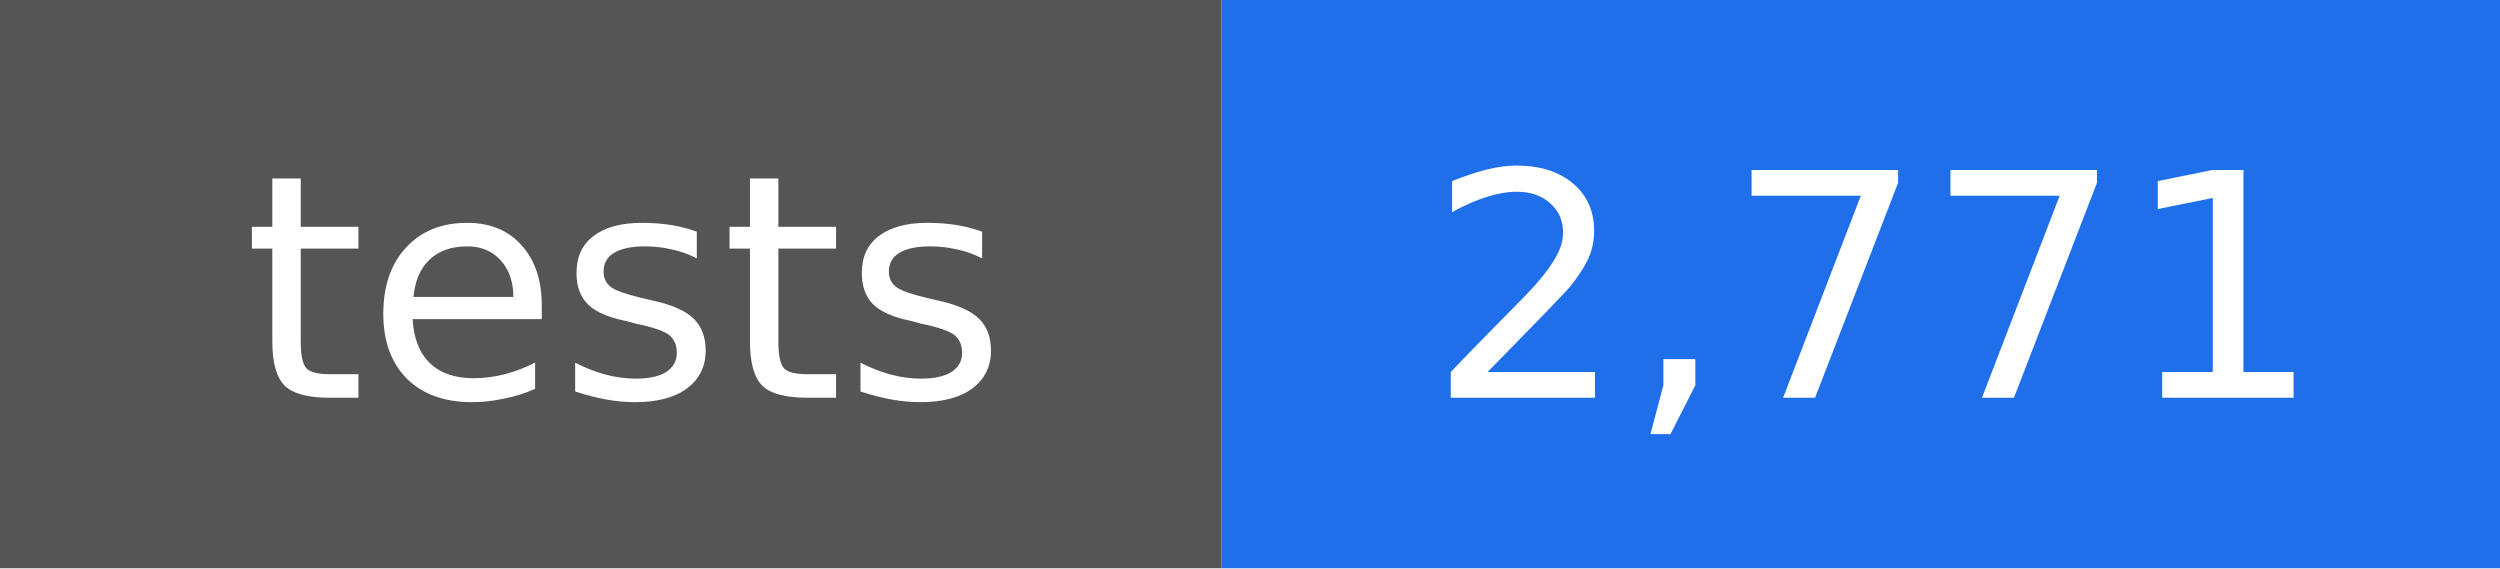
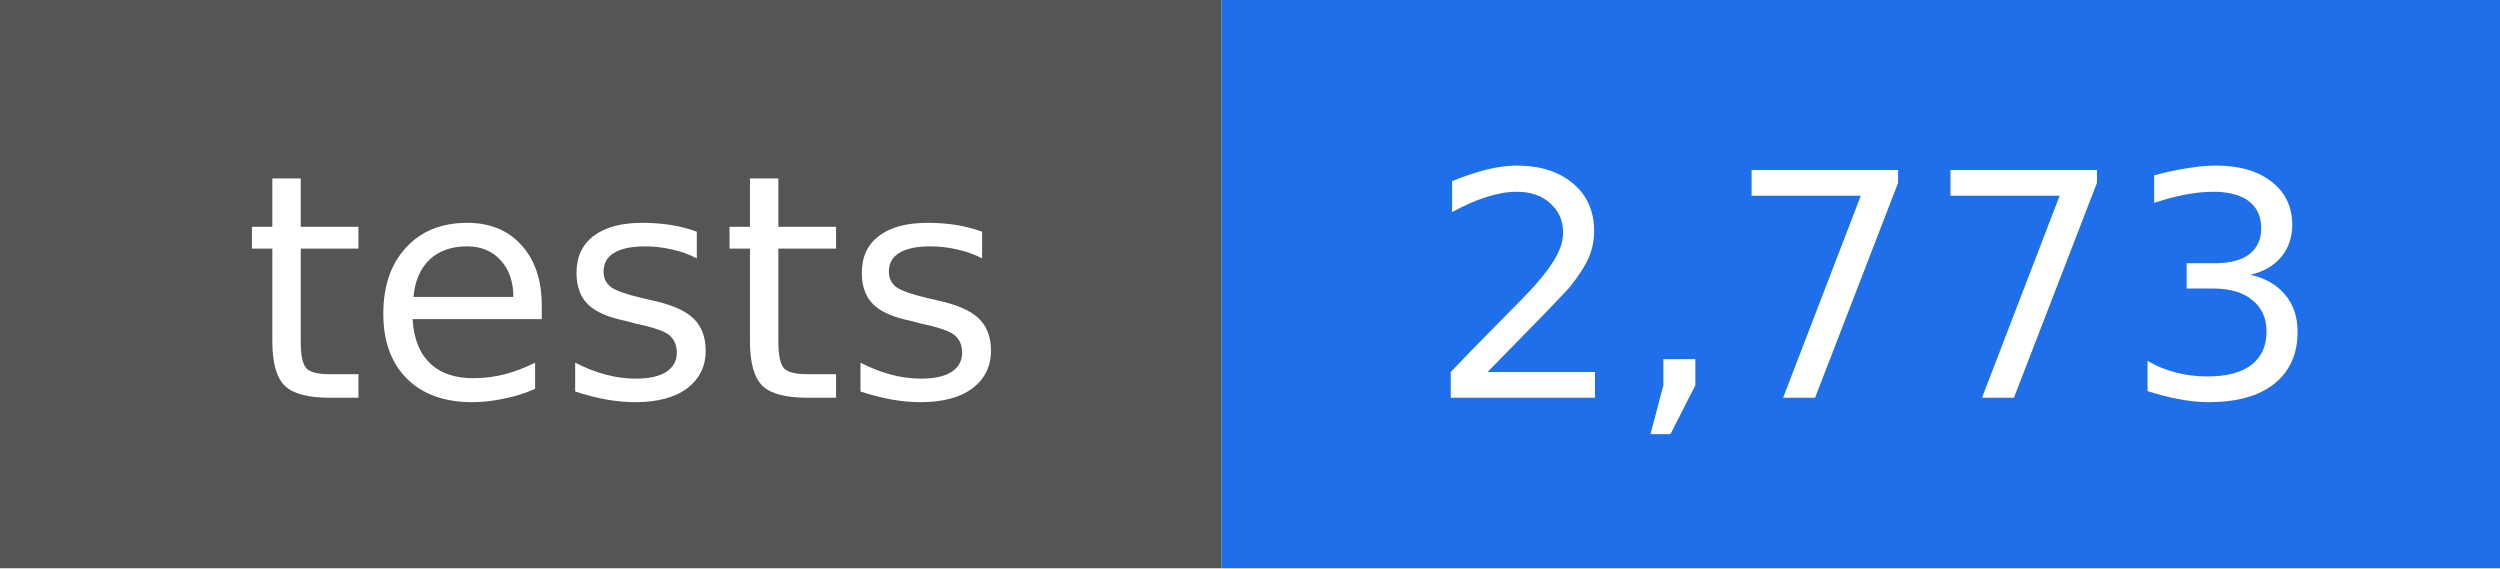
- <svg xmlns="http://www.w3.org/2000/svg" width="88" height="20" viewBox="0 0 88 20" role="img" aria-label="tests: 2,771">
+ <svg xmlns="http://www.w3.org/2000/svg" width="88" height="20" viewBox="0 0 88 20" role="img" aria-label="tests: 2,773">
  <rect width="43" height="20" fill="#555555" />
  <rect x="43" width="45" height="20" fill="#1f6feb" />
  <g fill="#ffffff" text-anchor="middle" font-family="DejaVu Sans, Verdana, sans-serif" font-size="11">
    <text x="22" y="14">tests</text>
-     <text x="66" y="14">2,771</text>
+     <text x="66" y="14">2,773</text>
  </g>
</svg>
